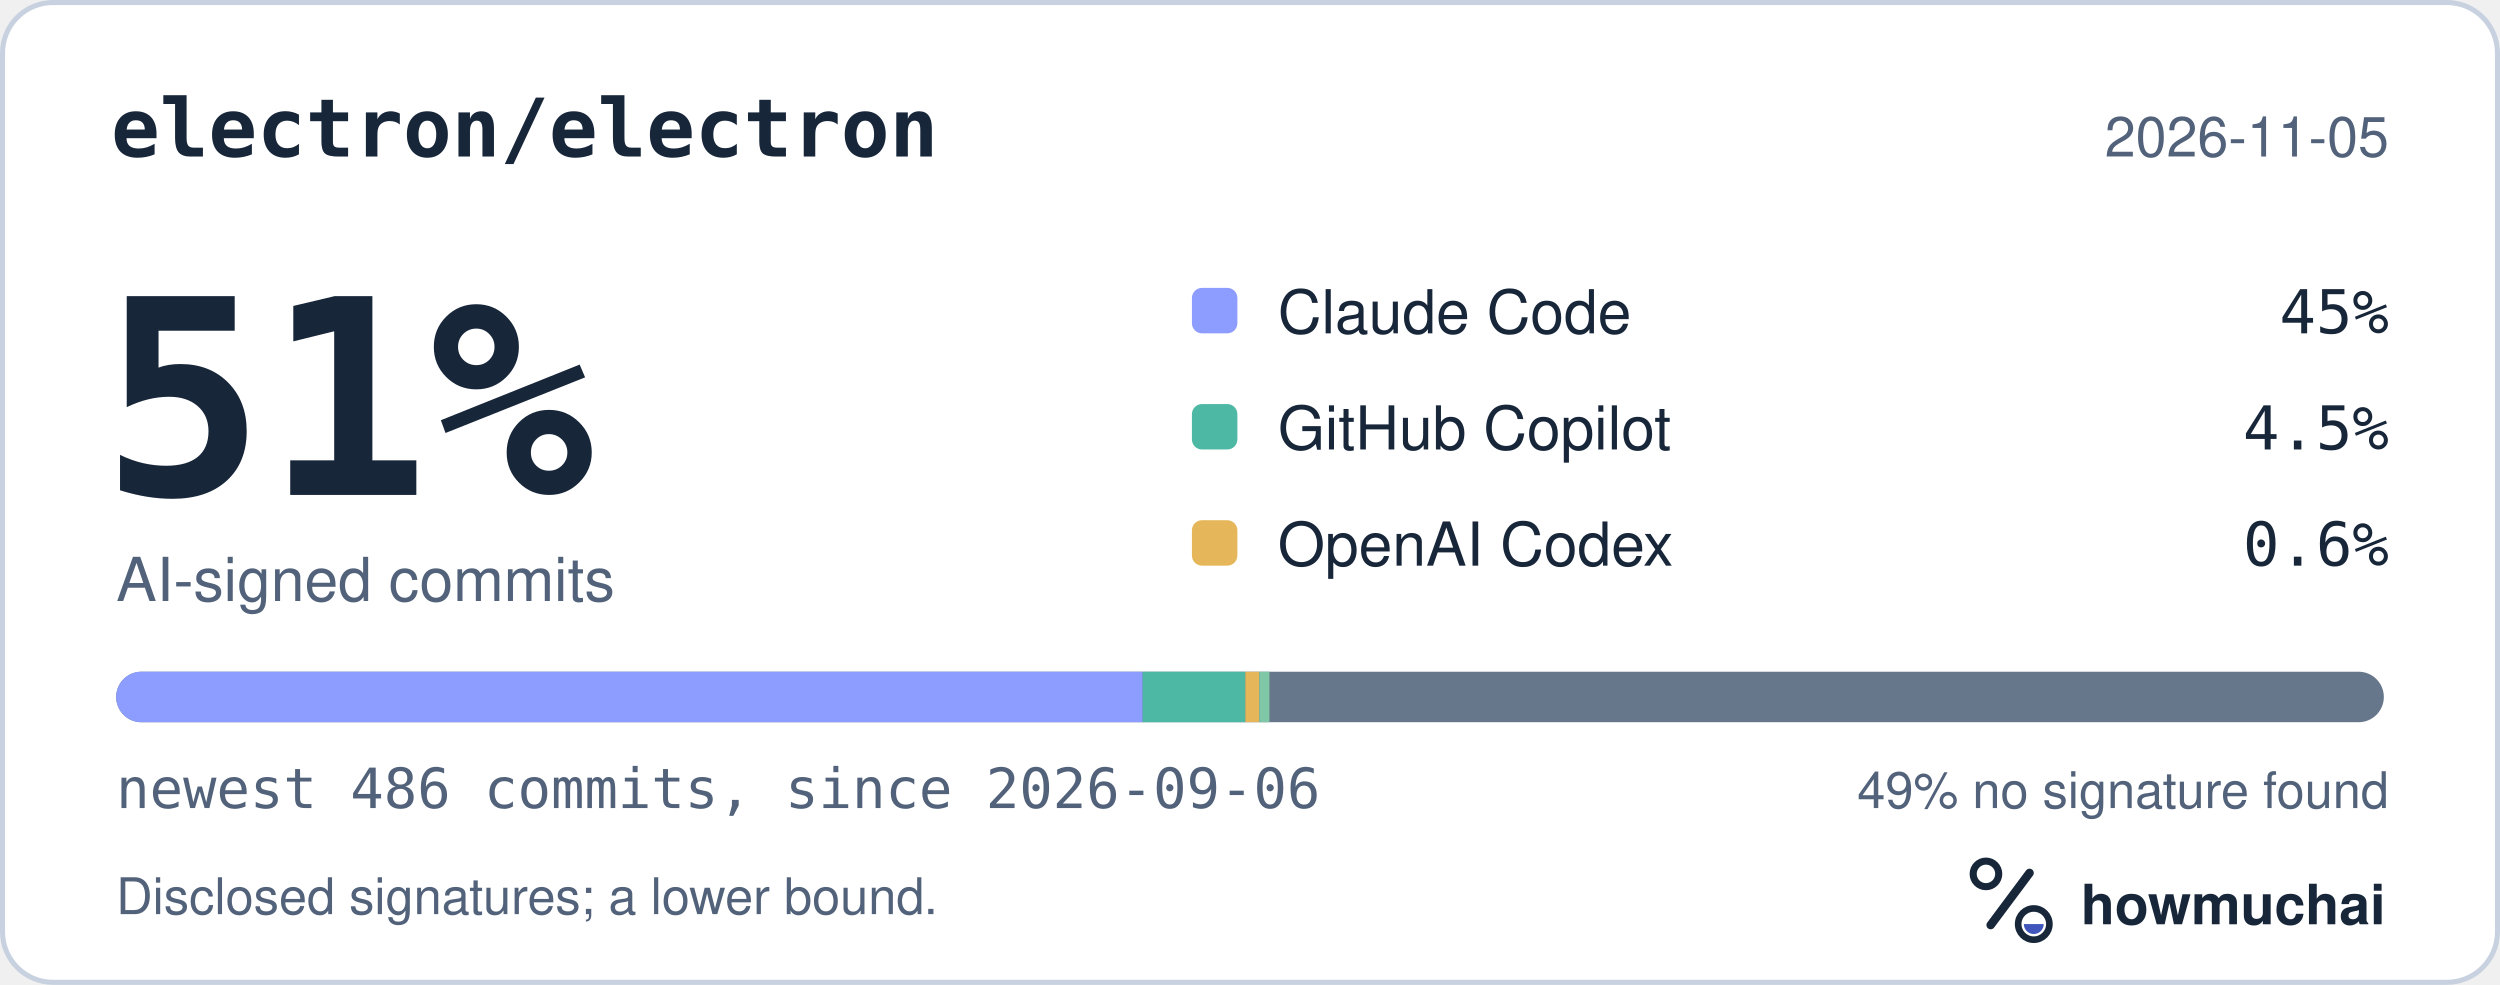
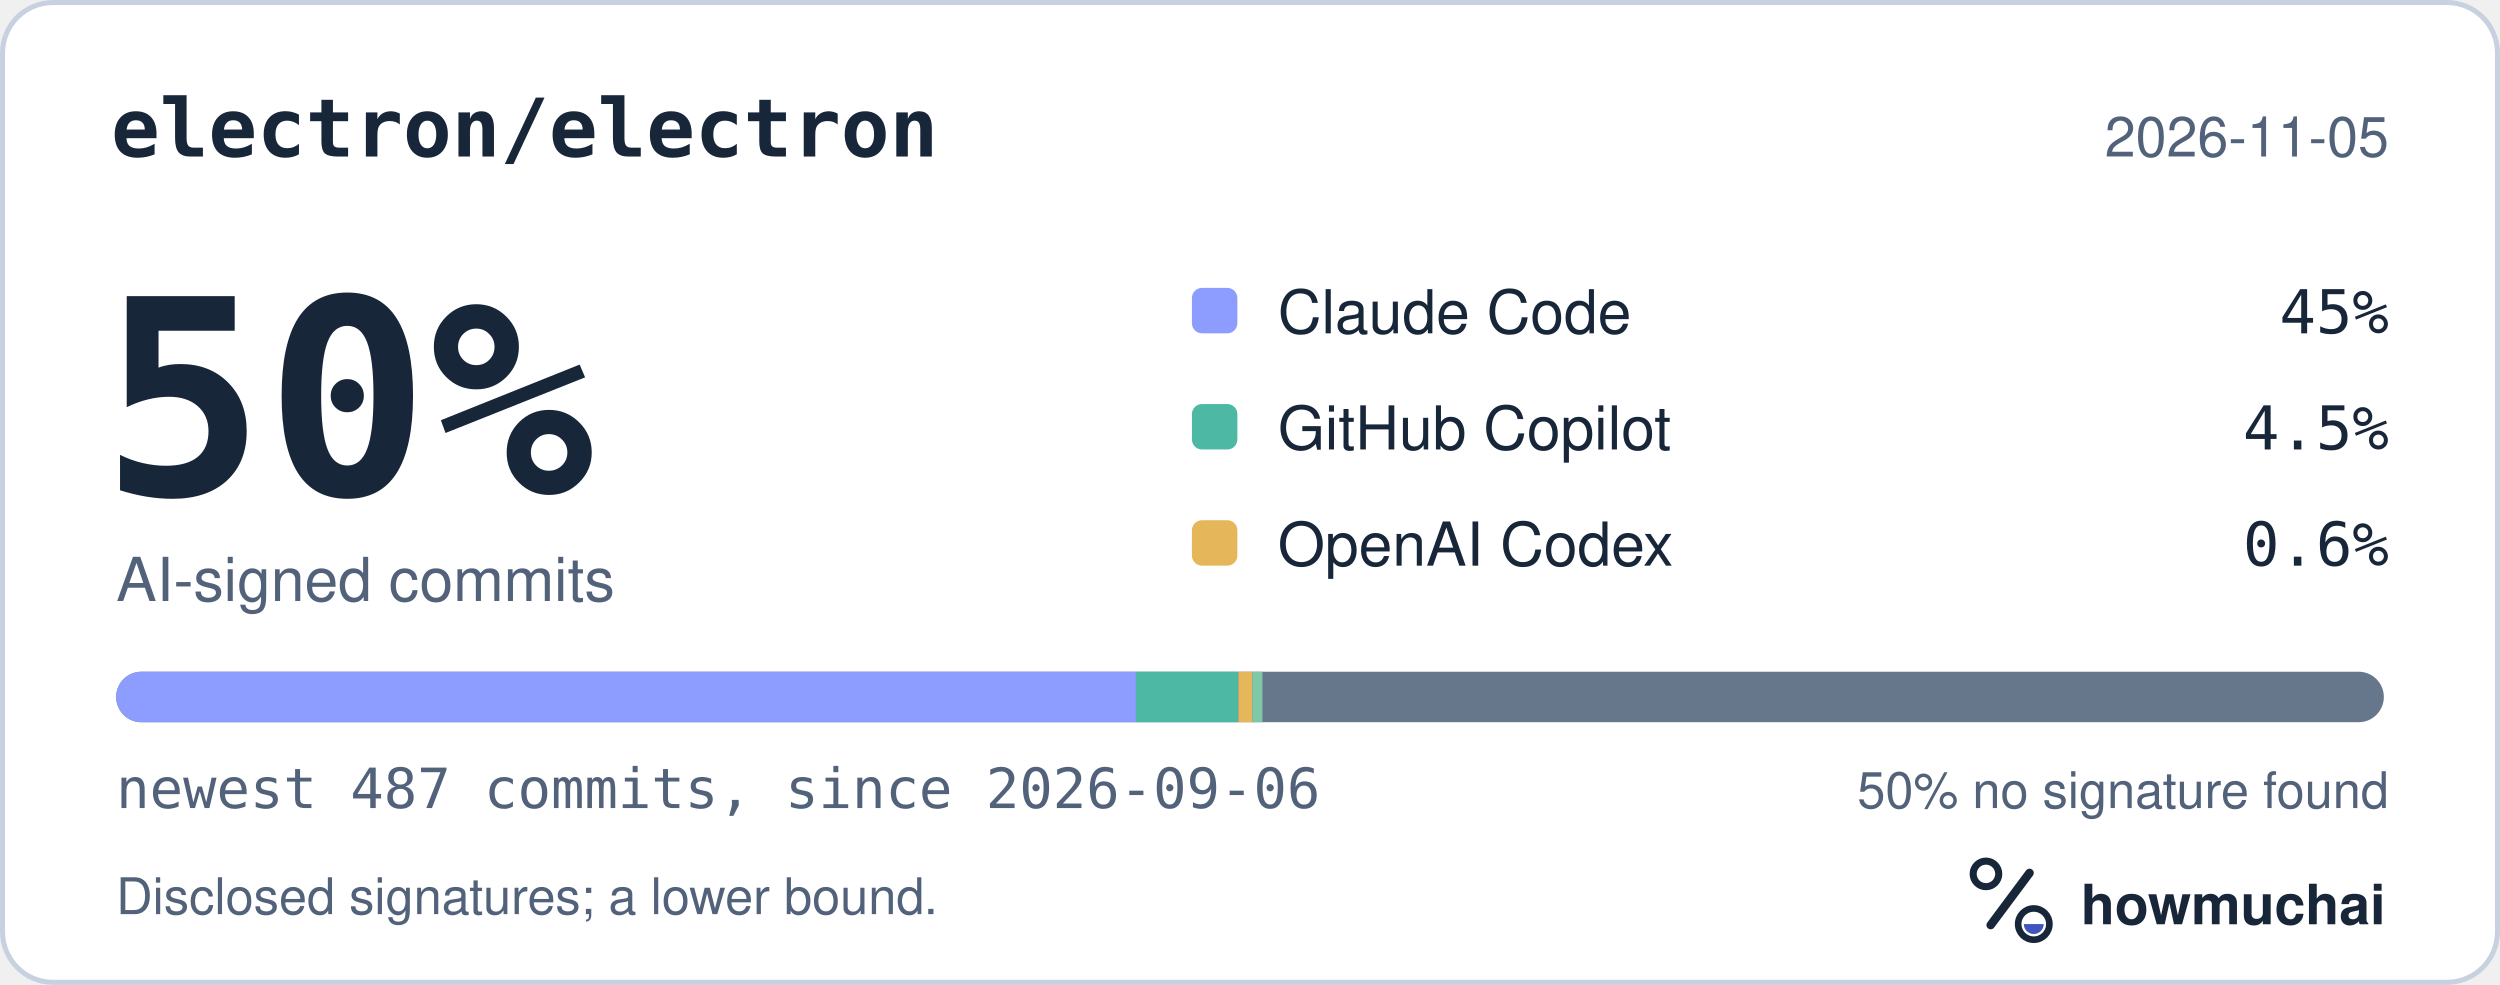
<svg xmlns="http://www.w3.org/2000/svg" width="495" height="195" viewBox="0 0 495 195" role="img" aria-labelledby="hm-t hm-d">
  <rect x="0.5" y="0.5" width="494" height="194" rx="10" fill="#FFFFFF" stroke="#C7D1DF" />
  <text x="22" y="31" fill="#18263A" font-family="ui-monospace, SF Mono, Menlo, Consolas, IBM Plex Mono, monospace" font-size="16" font-weight="600">electron/electron</text>
  <text x="473" y="31" fill="#52627A" font-family="-apple-system, BlinkMacSystemFont, Segoe UI, Helvetica, Arial, Fira Sans, sans-serif" font-size="11" text-anchor="end">2026-11-05</text>
-   <text x="20" y="98" fill="#18263A" font-family="ui-monospace, SF Mono, Menlo, Consolas, IBM Plex Mono, monospace" font-size="54" font-weight="700">51%</text>
+   <text x="20" y="98" fill="#18263A" font-family="ui-monospace, SF Mono, Menlo, Consolas, IBM Plex Mono, monospace" font-size="54" font-weight="700">50%</text>
  <text x="23" y="119" fill="#52627A" font-family="-apple-system, BlinkMacSystemFont, Segoe UI, Helvetica, Arial, Fira Sans, sans-serif" font-size="12">AI-signed commits</text>
  <rect x="236" y="57" width="9" height="9" rx="2" fill="#8D9DFF" />
  <text x="253" y="66" fill="#18263A" font-family="-apple-system, BlinkMacSystemFont, Segoe UI, Helvetica, Arial, Fira Sans, sans-serif" font-size="12">Claude Code</text>
  <text x="473" y="66" fill="#18263A" font-family="ui-monospace, SF Mono, Menlo, Consolas, IBM Plex Mono, monospace" font-size="12" text-anchor="end">45%</text>
  <rect x="236" y="80" width="9" height="9" rx="2" fill="#4DB8A4" />
  <text x="253" y="89" fill="#18263A" font-family="-apple-system, BlinkMacSystemFont, Segoe UI, Helvetica, Arial, Fira Sans, sans-serif" font-size="12">GitHub Copilot</text>
  <text x="473" y="89" fill="#18263A" font-family="ui-monospace, SF Mono, Menlo, Consolas, IBM Plex Mono, monospace" font-size="12" text-anchor="end">4.5%</text>
  <rect x="236" y="103" width="9" height="9" rx="2" fill="#E6B75A" />
  <text x="253" y="112" fill="#18263A" font-family="-apple-system, BlinkMacSystemFont, Segoe UI, Helvetica, Arial, Fira Sans, sans-serif" font-size="12">OpenAI Codex</text>
  <text x="473" y="112" fill="#18263A" font-family="ui-monospace, SF Mono, Menlo, Consolas, IBM Plex Mono, monospace" font-size="12" text-anchor="end">0.6%</text>
  <defs>
    <clipPath id="hm-bar">
      <rect x="23" y="133" width="449" height="10" rx="5" />
    </clipPath>
  </defs>
  <rect x="23" y="133" width="449" height="10" rx="5" fill="#66768B" />
  <g clip-path="url(#hm-bar)">
-     <rect x="23.00" y="133" width="203.25" height="10" fill="#8D9DFF" />
-     <rect x="226.25" y="133" width="20.33" height="10" fill="#4DB8A4" />
-     <rect x="246.58" y="133" width="2.77" height="10" fill="#E6B75A" />
-     <rect x="249.35" y="133" width="2.00" height="10" fill="#7FC7A6" />
+     <rect x="23.00" y="133" width="201.91" height="10" fill="#8D9DFF" />
+     <rect x="224.91" y="133" width="20.28" height="10" fill="#4DB8A4" />
+     <rect x="245.20" y="133" width="2.77" height="10" fill="#E6B75A" />
+     <rect x="247.96" y="133" width="2.00" height="10" fill="#7FC7A6" />
  </g>
-   <text x="23" y="160" fill="#52627A" font-family="ui-monospace, SF Mono, Menlo, Consolas, IBM Plex Mono, monospace" font-size="11">newest 486 commits, since 2026-09-06</text>
-   <text x="473" y="160" fill="#52627A" font-family="-apple-system, BlinkMacSystemFont, Segoe UI, Helvetica, Arial, Fira Sans, sans-serif" font-size="10" text-anchor="end">49% no signature found</text>
+   <text x="23" y="160" fill="#52627A" font-family="ui-monospace, SF Mono, Menlo, Consolas, IBM Plex Mono, monospace" font-size="11">newest 487 commits, since 2026-09-06</text>
+   <text x="473" y="160" fill="#52627A" font-family="-apple-system, BlinkMacSystemFont, Segoe UI, Helvetica, Arial, Fira Sans, sans-serif" font-size="10" text-anchor="end">50% no signature found</text>
  <text x="23" y="181" fill="#52627A" font-family="-apple-system, BlinkMacSystemFont, Segoe UI, Helvetica, Arial, Fira Sans, sans-serif" font-size="10">Disclosed signatures; a lower bound.</text>
  <g transform="translate(386 166) scale(0.046875)">
    <circle cx="154" cy="150" r="54" fill="none" stroke="#18263A" stroke-width="30" />
    <path d="M174 366 338 146" fill="none" stroke="#18263A" stroke-width="36" stroke-linecap="round" />
    <circle cx="356" cy="362" r="66" fill="none" stroke="#18263A" stroke-width="28" />
    <path d="M314 362a42 42 0 0 0 84 0Z" fill="#4056BC" />
  </g>
  <text x="412" y="183" fill="#18263A" font-family="-apple-system, BlinkMacSystemFont, Segoe UI, Helvetica, Arial, Fira Sans, sans-serif" font-size="11" font-weight="650">howmuchai</text>
</svg>
